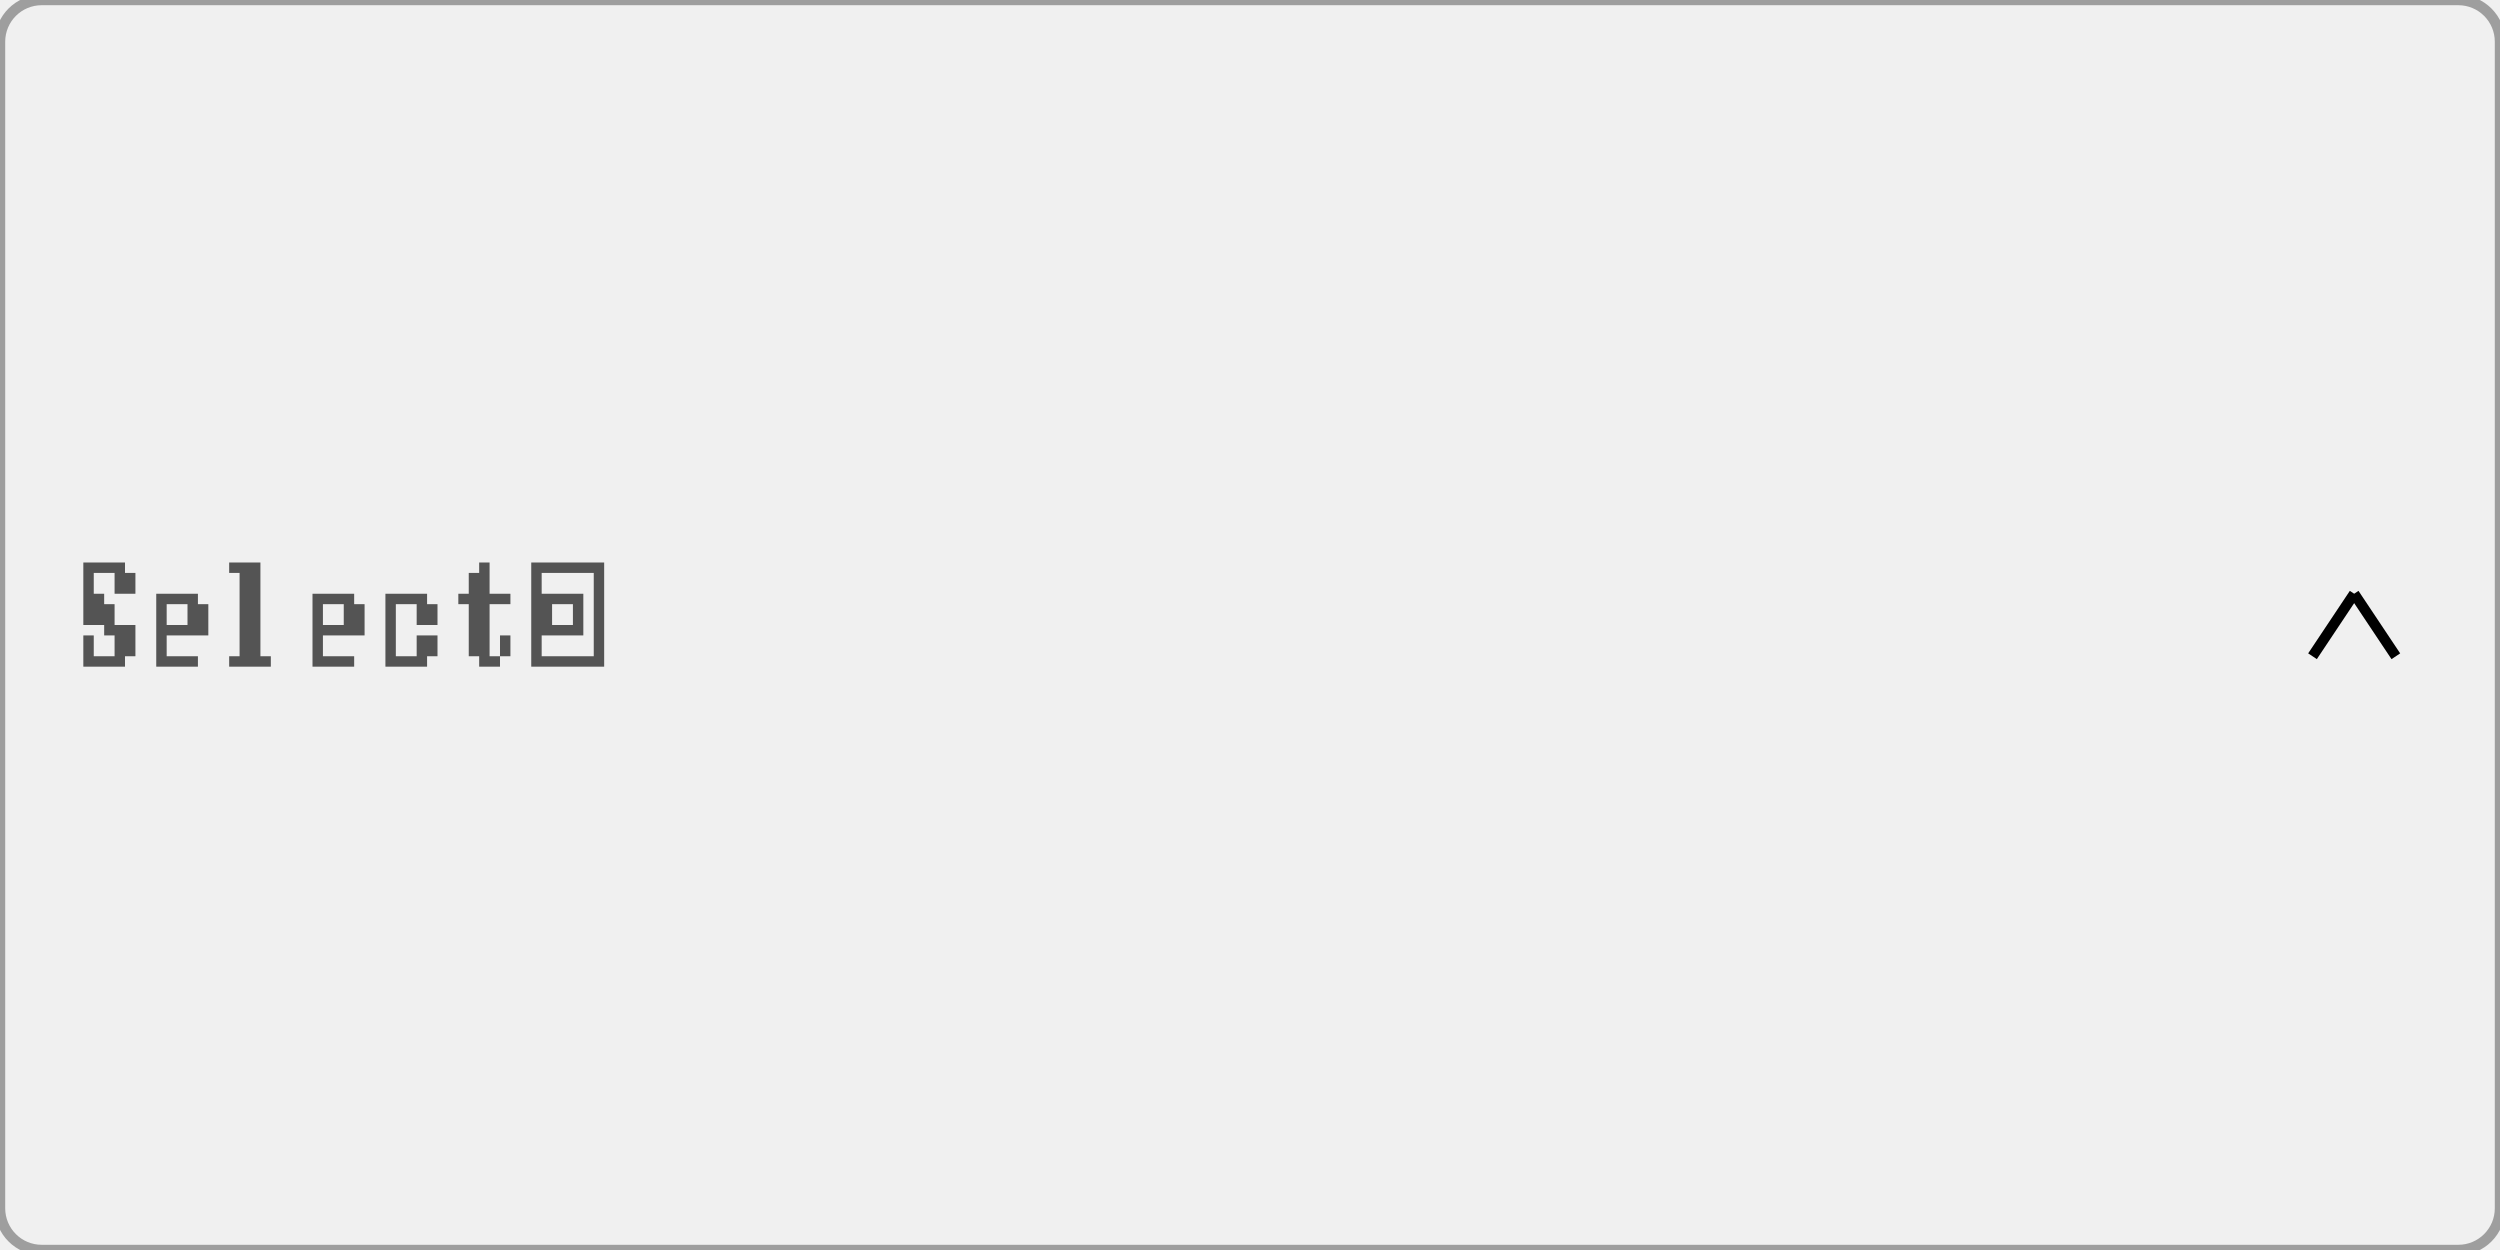
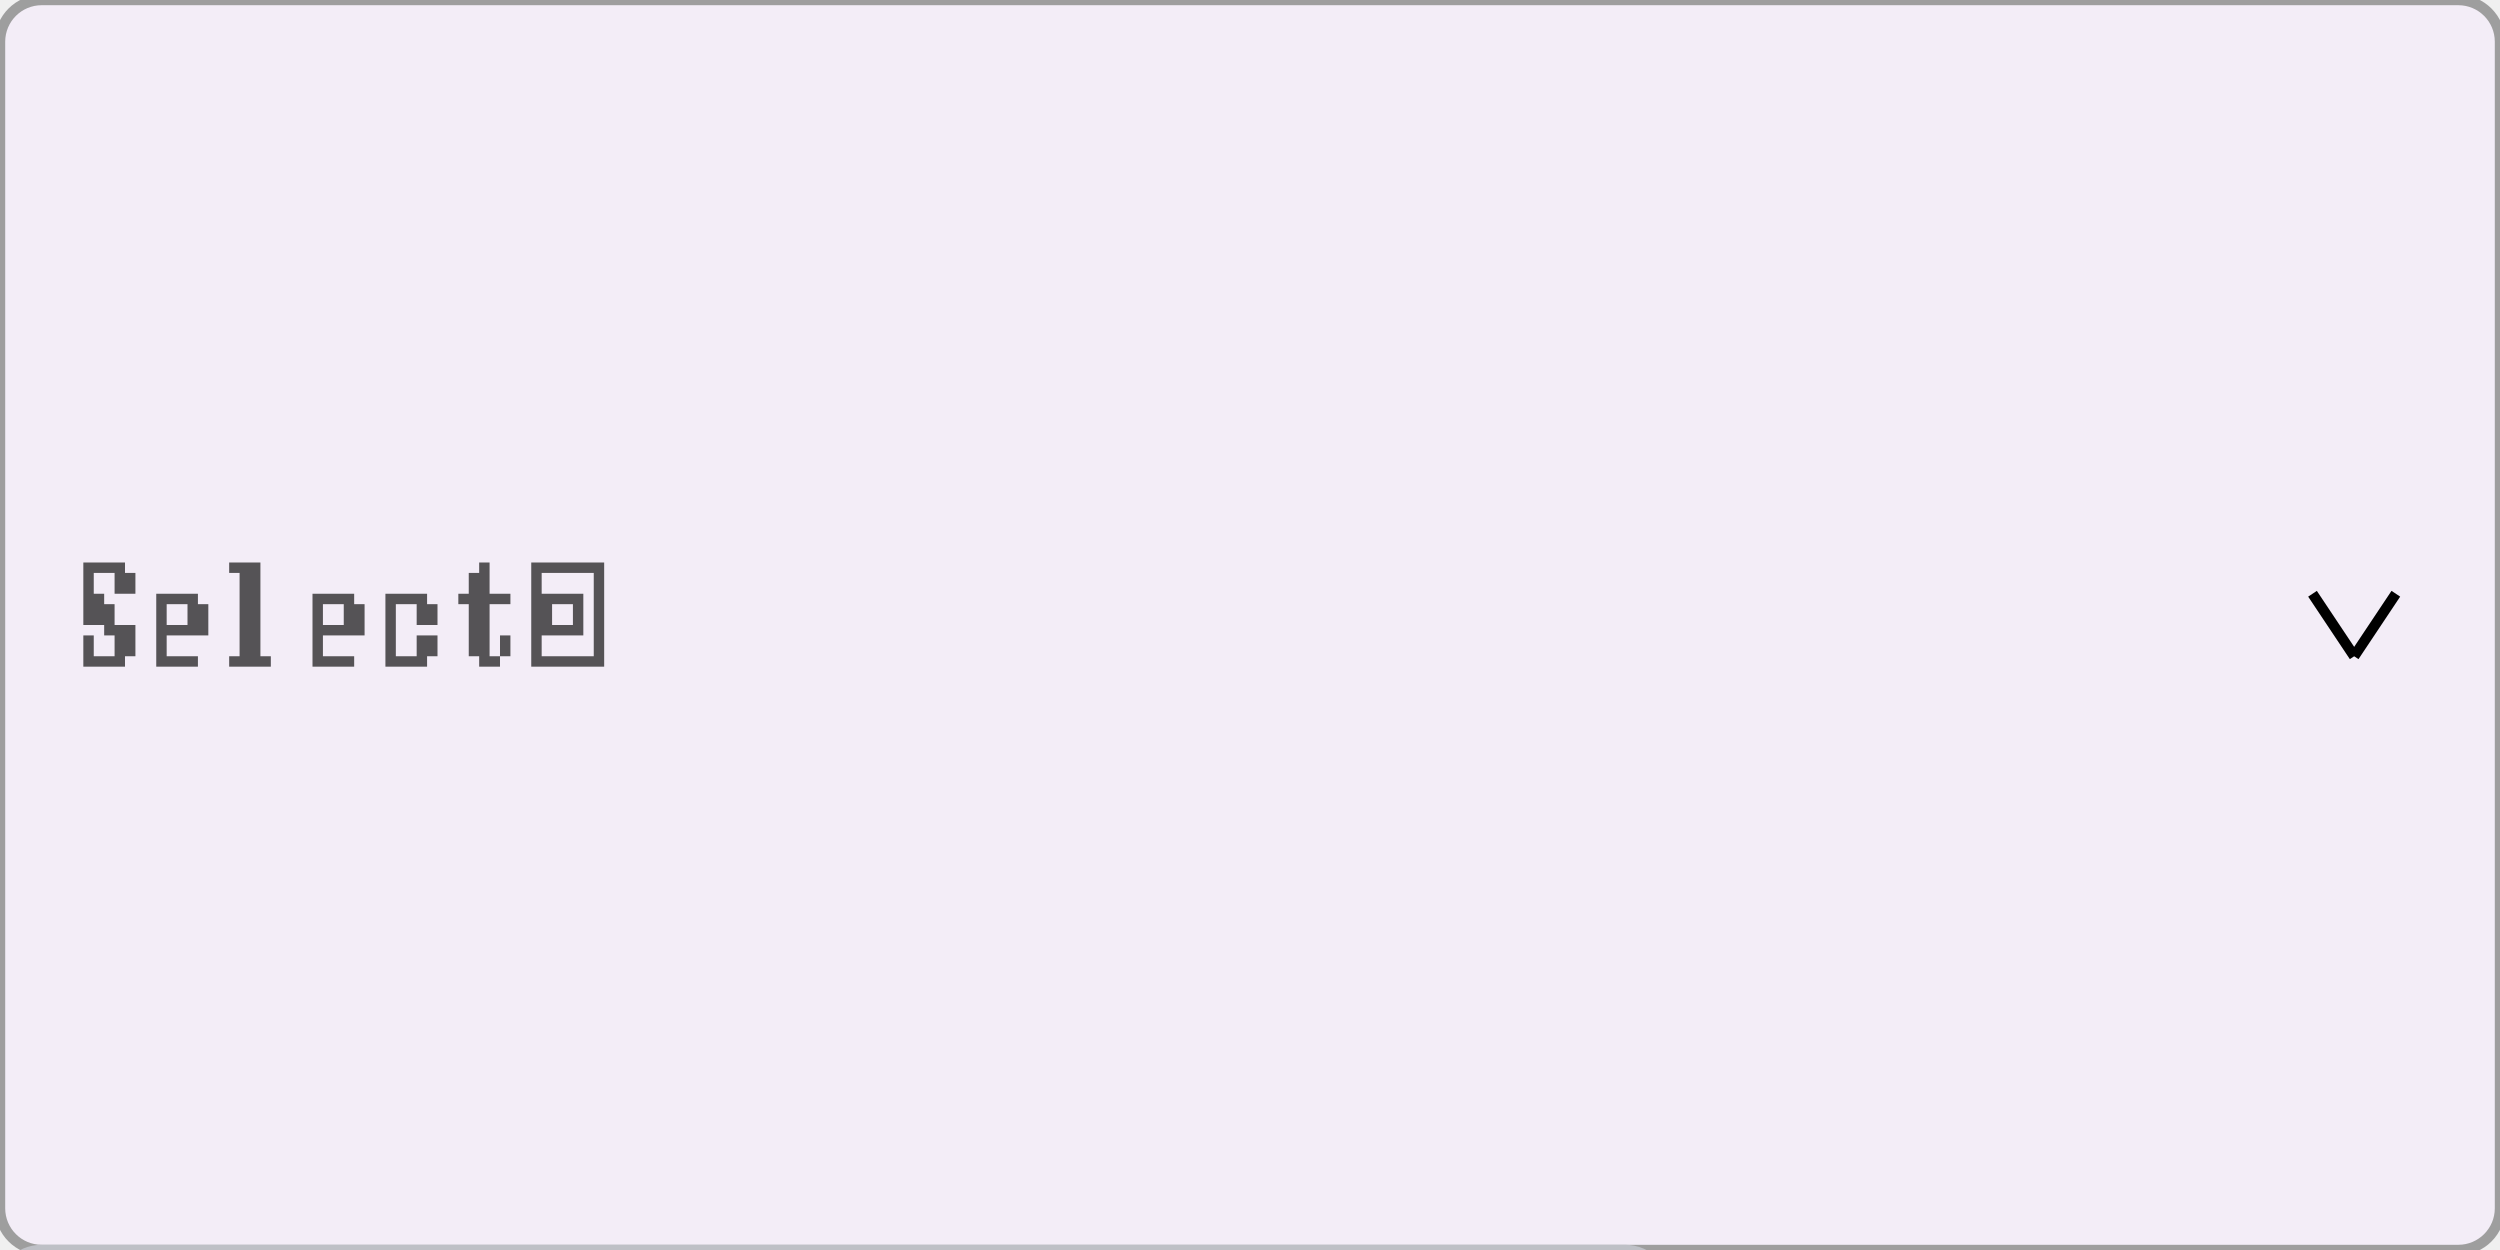
<svg xmlns="http://www.w3.org/2000/svg" width="240" height="120" viewBox="0 0 240 120">
  <rect x="0" y="0" width="240" height="120" fill="rgba(240,240,240,1.00)" />
-   <rect x="0" y="0" width="240" height="120" rx="4" ry="4" fill="rgba(240,240,240,1.00)" />
+   <rect x="0" y="0" width="240" height="120" rx="4" ry="4" fill="rgba(243,237,247,1.00)" />
  <rect x="0" y="0" width="240" height="120" rx="4" ry="4" fill="none" stroke="rgba(158,158,158,1.00)" stroke-width="1" />
-   <path d="M8 54h1v1h-1zM9 54h1v1h-1zM10 54h1v1h-1zM11 54h1v1h-1zM8 55h1v2h-1zM8 55h1v2h-1zM11 55h1v2h-1zM12 55h1v2h-1zM8 57h1v1h-1zM8 57h1v1h-1zM9 57h1v1h-1zM8 58h1v2h-1zM9 58h1v2h-1zM10 58h1v2h-1zM10 60h1v1h-1zM11 60h1v1h-1zM12 60h1v1h-1zM8 61h1v2h-1zM8 61h1v2h-1zM11 61h1v2h-1zM12 61h1v2h-1zM8 63h1v1h-1zM9 63h1v1h-1zM10 63h1v1h-1zM11 63h1v1h-1zM15 57h1v1h-1zM16 57h1v1h-1zM17 57h1v1h-1zM18 57h1v1h-1zM15 58h1v2h-1zM15 58h1v2h-1zM18 58h1v2h-1zM19 58h1v2h-1zM15 60h1v1h-1zM15 60h1v1h-1zM16 60h1v1h-1zM17 60h1v1h-1zM18 60h1v1h-1zM19 60h1v1h-1zM15 61h1v2h-1zM15 61h1v2h-1zM15 63h1v1h-1zM16 63h1v1h-1zM17 63h1v1h-1zM18 63h1v1h-1zM22 54h1v1h-1zM23 54h1v1h-1zM24 54h1v1h-1zM23 55h1v2h-1zM24 55h1v2h-1zM23 57h1v1h-1zM24 57h1v1h-1zM23 58h1v2h-1zM24 58h1v2h-1zM23 60h1v1h-1zM24 60h1v1h-1zM23 61h1v2h-1zM24 61h1v2h-1zM22 63h1v1h-1zM23 63h1v1h-1zM24 63h1v1h-1zM25 63h1v1h-1zM30 57h1v1h-1zM31 57h1v1h-1zM32 57h1v1h-1zM33 57h1v1h-1zM30 58h1v2h-1zM30 58h1v2h-1zM33 58h1v2h-1zM34 58h1v2h-1zM30 60h1v1h-1zM30 60h1v1h-1zM31 60h1v1h-1zM32 60h1v1h-1zM33 60h1v1h-1zM34 60h1v1h-1zM30 61h1v2h-1zM30 61h1v2h-1zM30 63h1v1h-1zM31 63h1v1h-1zM32 63h1v1h-1zM33 63h1v1h-1zM37 57h1v1h-1zM38 57h1v1h-1zM39 57h1v1h-1zM40 57h1v1h-1zM37 58h1v2h-1zM37 58h1v2h-1zM40 58h1v2h-1zM41 58h1v2h-1zM37 60h1v1h-1zM37 60h1v1h-1zM37 61h1v2h-1zM37 61h1v2h-1zM40 61h1v2h-1zM41 61h1v2h-1zM37 63h1v1h-1zM38 63h1v1h-1zM39 63h1v1h-1zM40 63h1v1h-1zM46 54h1v1h-1zM45 55h1v2h-1zM46 55h1v2h-1zM44 57h1v1h-1zM45 57h1v1h-1zM46 57h1v1h-1zM47 57h1v1h-1zM48 57h1v1h-1zM45 58h1v2h-1zM46 58h1v2h-1zM45 60h1v1h-1zM46 60h1v1h-1zM45 61h1v2h-1zM46 61h1v2h-1zM48 61h1v2h-1zM46 63h1v1h-1zM47 63h1v1h-1zM51 54h1v1h-1zM51 54h1v1h-1zM52 54h1v1h-1zM53 54h1v1h-1zM54 54h1v1h-1zM55 54h1v1h-1zM56 54h1v1h-1zM57 54h1v1h-1zM51 55h1v2h-1zM57 55h1v2h-1zM51 57h1v1h-1zM52 57h1v1h-1zM53 57h1v1h-1zM54 57h1v1h-1zM55 57h1v1h-1zM57 57h1v1h-1zM51 58h1v2h-1zM52 58h1v2h-1zM55 58h1v2h-1zM57 58h1v2h-1zM51 60h1v1h-1zM52 60h1v1h-1zM53 60h1v1h-1zM54 60h1v1h-1zM55 60h1v1h-1zM57 60h1v1h-1zM51 61h1v2h-1zM57 61h1v2h-1zM51 63h1v1h-1zM51 63h1v1h-1zM52 63h1v1h-1zM53 63h1v1h-1zM54 63h1v1h-1zM55 63h1v1h-1zM56 63h1v1h-1zM57 63h1v1h-1z" fill="rgba(84,84,84,1.00)" />
-   <line x1="222" y1="63" x2="226" y2="57" stroke="rgba(0,0,0,1.00)" stroke-width="1" />
-   <line x1="226" y1="57" x2="230" y2="63" stroke="rgba(0,0,0,1.00)" stroke-width="1" />
+   <path d="M8 54h1v1h-1zM9 54h1v1h-1zM10 54h1v1h-1zM11 54h1v1h-1zM8 55h1v2h-1zM8 55h1v2h-1zM11 55h1v2h-1zM12 55h1v2h-1zM8 57h1v1h-1zM8 57h1v1h-1zM9 57h1v1h-1zM8 58h1v2h-1zM9 58h1v2h-1zM10 58h1v2h-1zM10 60h1v1h-1zM11 60h1v1h-1zM12 60h1v1h-1zM8 61h1v2h-1zM8 61h1v2h-1zM11 61h1v2h-1zM12 61h1v2h-1zM8 63h1v1h-1zM9 63h1v1h-1zM10 63h1v1h-1zM11 63h1v1h-1zM15 57h1v1h-1zM16 57h1v1h-1zM17 57h1v1h-1zM18 57h1v1h-1zM15 58h1v2h-1zM15 58h1v2h-1zM18 58h1v2h-1zM19 58h1v2h-1zM15 60h1v1h-1zM15 60h1v1h-1zM16 60h1v1h-1zM17 60h1v1h-1zM18 60h1v1h-1zM19 60h1v1h-1zM15 61h1v2h-1zM15 61h1v2h-1zM15 63h1v1h-1zM16 63h1v1h-1zM17 63h1v1h-1zM18 63h1v1h-1zM22 54h1v1h-1zM23 54h1v1h-1zM24 54h1v1h-1zM23 55h1v2h-1zM24 55h1v2h-1zM23 57h1v1h-1zM24 57h1v1h-1zM23 58h1v2h-1zM24 58h1v2h-1zM23 60h1v1h-1zM24 60h1v1h-1zM23 61h1v2h-1zM24 61h1v2h-1zM22 63h1v1h-1zM23 63h1v1h-1zM24 63h1v1h-1zM25 63h1v1h-1zM30 57h1v1h-1zM31 57h1v1h-1zM32 57h1v1h-1zM33 57h1v1h-1zM30 58h1v2h-1zM30 58h1v2h-1zM33 58h1v2h-1zM34 58h1v2h-1zM30 60h1v1h-1zM30 60h1v1h-1zM31 60h1v1h-1zM32 60h1v1h-1zM33 60h1v1h-1zM34 60h1v1h-1zM30 61h1v2h-1zM30 61h1v2h-1zM30 63h1v1h-1zM31 63h1v1h-1zM32 63h1v1h-1zM33 63h1v1h-1zM37 57h1v1h-1zM38 57h1v1h-1zM39 57h1v1h-1zM40 57h1v1h-1zM37 58h1v2h-1zM37 58h1v2h-1zM40 58h1v2h-1zM41 58h1v2h-1zM37 60h1v1h-1zM37 60h1v1h-1zM37 61h1v2h-1zM37 61h1v2h-1zM40 61h1v2h-1zM41 61h1v2h-1zM37 63h1v1h-1zM38 63h1v1h-1zM39 63h1v1h-1zM40 63h1v1h-1zM46 54h1v1h-1zM45 55h1v2h-1zM46 55h1v2h-1zM44 57h1v1h-1zM45 57h1v1h-1zM46 57h1v1h-1zM47 57h1v1h-1zM48 57h1v1h-1zM45 58h1v2h-1zM46 58h1v2h-1zM45 60h1v1h-1zM46 60h1v1h-1zM45 61h1v2h-1zM46 61h1v2h-1zM48 61h1v2h-1zM46 63h1v1h-1zM47 63h1v1h-1zM51 54h1v1h-1zM51 54h1v1h-1zM52 54h1v1h-1zM53 54h1v1h-1zM54 54h1v1h-1zM55 54h1v1h-1zM56 54h1v1h-1zM57 54h1v1h-1zM51 55h1v2h-1zM57 55h1v2h-1zM51 57h1v1h-1zM52 57h1v1h-1zM53 57h1v1h-1zM54 57h1v1h-1zM55 57h1v1h-1zM57 57h1v1h-1zM51 58h1v2h-1zM52 58h1v2h-1zM55 58h1v2h-1zM57 58h1v2h-1zM51 60h1v1h-1zM52 60h1v1h-1zM53 60h1v1h-1zM54 60h1v1h-1zM55 60h1v1h-1zM57 60h1v1h-1zM51 61h1v2h-1zM57 61h1v2h-1zM51 63h1v1h-1zM51 63h1v1h-1zM52 63h1v1h-1zM53 63h1v1h-1zM54 63h1v1h-1zM55 63h1v1h-1zM56 63h1v1h-1zM57 63h1v1h-1z" fill="rgba(85,83,86,1.00)" />
+   <line x1="222" y1="57" x2="226" y2="63" stroke="rgba(0,0,0,1.00)" stroke-width="1" />
+   <line x1="226" y1="63" x2="230" y2="57" stroke="rgba(0,0,0,1.00)" stroke-width="1" />
+   <rect x="0" y="120" width="160" height="52" rx="4" ry="4" fill="rgba(255,255,255,1.00)" />
+   <rect x="0" y="120" width="160" height="52" rx="4" ry="4" fill="none" stroke="rgba(190,192,198,1.00)" stroke-width="1" />
+   <path d="M8 138h1v1h-1zM9 138h1v1h-1zM10 138h1v1h-1zM11 138h1v1h-1zM9 139h1v2h-1zM10 139h1v2h-1zM9 141h1v1h-1zM10 141h1v1h-1zM9 142h1v2h-1zM10 142h1v2h-1zM9 144h1v1h-1zM10 144h1v1h-1zM9 145h1v2h-1zM10 145h1v2h-1zM8 147h1v1h-1zM9 147h1v1h-1zM10 147h1v1h-1zM11 147h1v1h-1zM17 138h1v1h-1zM16 139h1v2h-1zM17 139h1v2h-1zM15 141h1v1h-1zM16 141h1v1h-1zM17 141h1v1h-1zM18 141h1v1h-1zM19 141h1v1h-1zM16 142h1v2h-1zM17 142h1v2h-1zM16 144h1v1h-1zM17 144h1v1h-1zM16 145h1v2h-1zM17 145h1v2h-1zM19 145h1v2h-1zM17 147h1v1h-1zM18 147h1v1h-1zM22 141h1v1h-1zM23 141h1v1h-1zM24 141h1v1h-1zM25 141h1v1h-1zM22 142h1v2h-1zM22 142h1v2h-1zM25 142h1v2h-1zM26 142h1v2h-1zM22 144h1v1h-1zM22 144h1v1h-1zM23 144h1v1h-1zM24 144h1v1h-1zM25 144h1v1h-1zM26 144h1v1h-1zM22 145h1v2h-1zM22 145h1v2h-1zM22 147h1v1h-1zM23 147h1v1h-1zM24 147h1v1h-1zM25 147h1v1h-1zM30 141h1v1h-1zM30 141h1v1h-1zM33 141h1v1h-1zM34 141h1v1h-1zM30 142h1v2h-1zM30 142h1v2h-1zM31 142h1v2h-1zM32 142h1v2h-1zM33 142h1v2h-1zM34 142h1v2h-1zM35 142h1v2h-1zM30 144h1v1h-1zM30 144h1v1h-1zM31 144h1v1h-1zM32 144h1v1h-1zM33 144h1v1h-1zM34 144h1v1h-1zM35 144h1v1h-1zM30 145h1v2h-1zM30 145h1v2h-1zM32 145h1v2h-1zM34 145h1v2h-1zM35 145h1v2h-1zM30 147h1v1h-1zM30 147h1v1h-1zM34 147h1v1h-1zM35 147h1v1h-1zM37 141h1v1h-1zM38 141h1v1h-1zM39 141h1v1h-1zM40 141h1v1h-1zM41 141h1v1h-1zM37 142h1v2h-1zM37 142h1v2h-1zM37 144h1v1h-1zM38 144h1v1h-1zM39 144h1v1h-1zM40 144h1v1h-1zM40 145h1v2h-1zM41 145h1v2h-1zM37 147h1v1h-1zM37 147h1v1h-1zM38 147h1v1h-1zM39 147h1v1h-1zM40 147h1v1h-1z" fill="rgba(40,44,52,1.00)" />
+   <line x1="146" y1="129" x2="150" y2="133" stroke="rgba(140,144,152,1.00)" stroke-width="1" />
+   <line x1="150" y1="133" x2="146" y2="137" stroke="rgba(140,144,152,1.00)" stroke-width="1" />
+   <path d="M8 164h1v1h-1zM8 164h1v1h-1zM9 164h1v1h-1zM10 164h1v1h-1zM11 164h1v1h-1zM12 164h1v1h-1zM8 165h1v2h-1zM9 165h1v2h-1zM12 165h1v2h-1zM13 165h1v2h-1zM8 167h1v1h-1zM9 167h1v1h-1zM12 167h1v1h-1zM13 167h1v1h-1zM8 168h1v2h-1zM9 168h1v2h-1zM10 168h1v2h-1zM11 168h1v2h-1zM12 168h1v2h-1zM8 170h1v1h-1zM9 170h1v1h-1zM8 171h1v2h-1zM9 171h1v2h-1zM8 173h1v1h-1zM8 173h1v1h-1zM9 173h1v1h-1zM10 173h1v1h-1zM15 167h1v1h-1zM16 167h1v1h-1zM17 167h1v1h-1zM18 167h1v1h-1zM18 168h1v2h-1zM19 168h1v2h-1zM15 170h1v1h-1zM16 170h1v1h-1zM17 170h1v1h-1zM18 170h1v1h-1zM19 170h1v1h-1zM15 171h1v2h-1zM15 171h1v2h-1zM18 171h1v2h-1zM19 171h1v2h-1zM15 173h1v1h-1zM16 173h1v1h-1zM17 173h1v1h-1zM19 173h1v1h-1zM20 173h1v1h-1zM22 167h1v1h-1zM22 167h1v1h-1zM24 167h1v1h-1zM25 167h1v1h-1zM26 167h1v1h-1zM22 168h1v2h-1zM23 168h1v2h-1zM24 168h1v2h-1zM26 168h1v2h-1zM27 168h1v2h-1zM22 170h1v1h-1zM23 170h1v1h-1zM26 170h1v1h-1zM27 170h1v1h-1zM22 171h1v2h-1zM23 171h1v2h-1zM22 173h1v1h-1zM22 173h1v1h-1zM23 173h1v1h-1zM24 173h1v1h-1zM32 164h1v1h-1zM31 165h1v2h-1zM32 165h1v2h-1zM30 167h1v1h-1zM31 167h1v1h-1zM32 167h1v1h-1zM33 167h1v1h-1zM34 167h1v1h-1zM31 168h1v2h-1zM32 168h1v2h-1zM31 170h1v1h-1zM32 170h1v1h-1zM31 171h1v2h-1zM32 171h1v2h-1zM34 171h1v2h-1zM32 173h1v1h-1zM33 173h1v1h-1zM37 167h1v1h-1zM38 167h1v1h-1zM39 167h1v1h-1zM40 167h1v1h-1zM41 167h1v1h-1zM37 168h1v2h-1zM37 168h1v2h-1zM37 170h1v1h-1zM38 170h1v1h-1zM39 170h1v1h-1zM40 170h1v1h-1zM40 171h1v2h-1zM41 171h1v2h-1zM37 173h1v1h-1zM37 173h1v1h-1zM38 173h1v1h-1zM39 173h1v1h-1zM40 173h1v1h-1z" fill="rgba(40,44,52,1.00)" />
+   <line x1="146" y1="155" x2="150" y2="159" stroke="rgba(140,144,152,1.00)" stroke-width="1" />
+   <line x1="150" y1="159" x2="146" y2="163" stroke="rgba(140,144,152,1.00)" stroke-width="1" />
</svg>
